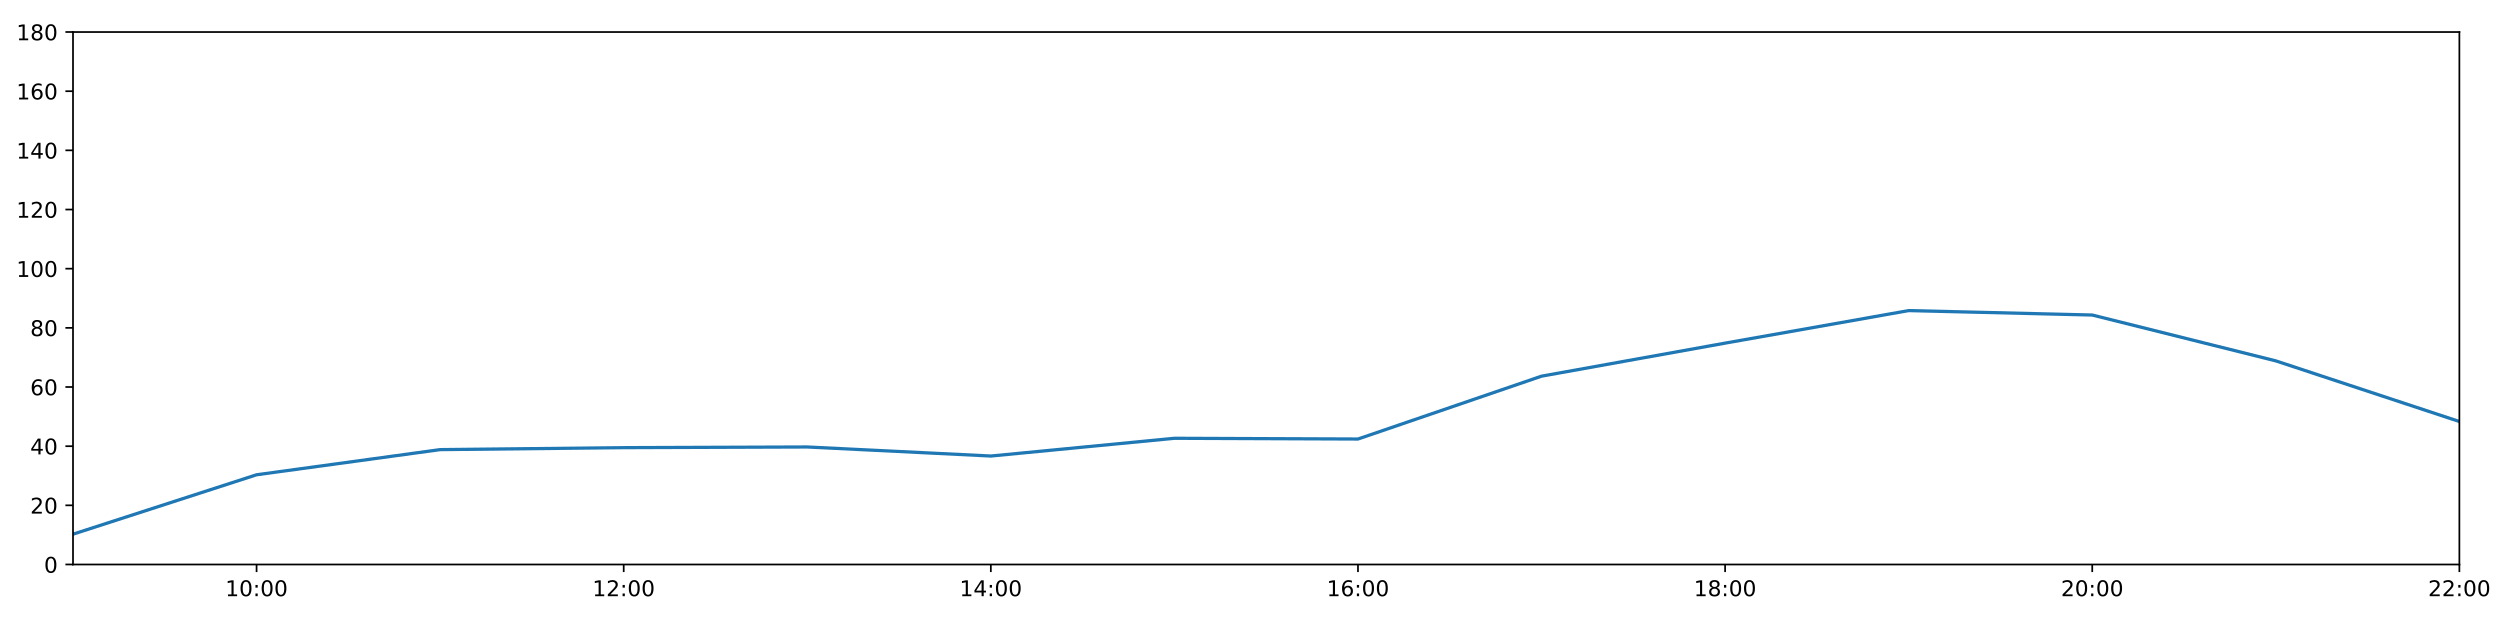
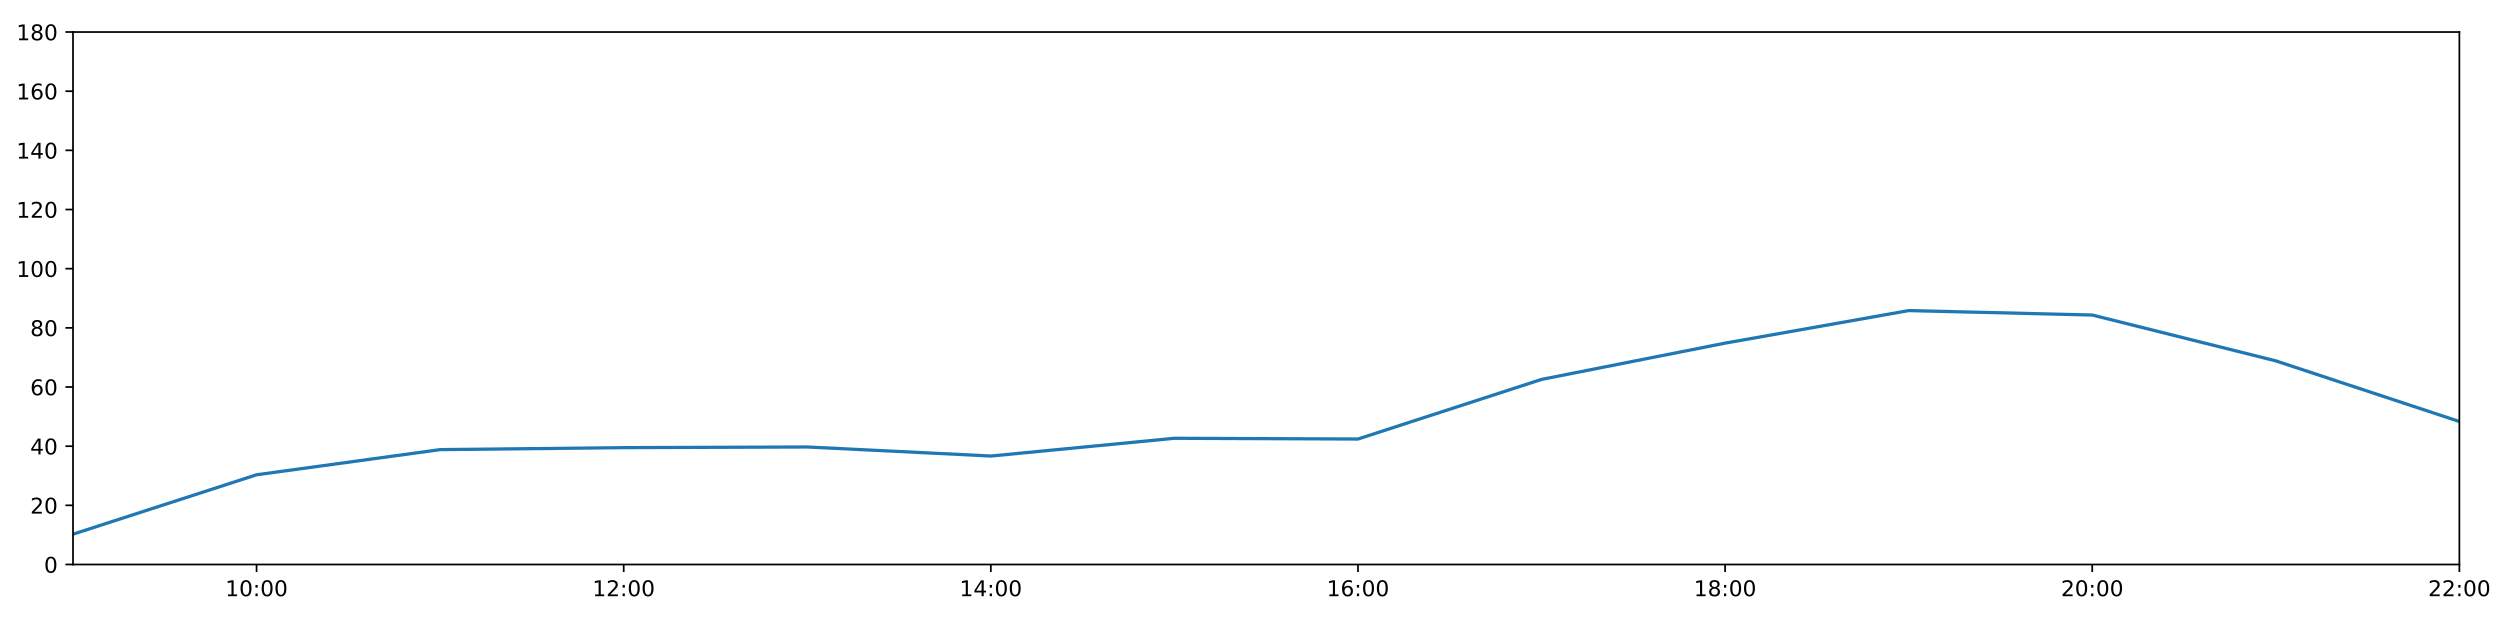
<svg xmlns="http://www.w3.org/2000/svg" xmlns:xlink="http://www.w3.org/1999/xlink" height="288pt" version="1.1" viewBox="0 0 1152 288" width="1152pt">
  <defs>
    <style type="text/css">
*{stroke-linecap:butt;stroke-linejoin:round;}
  </style>
  </defs>
  <g id="figure_1">
    <g id="patch_1">
      <path d="M 0 288  L 1152 288  L 1152 0  L 0 0  z " style="fill:#ffffff;" />
    </g>
    <g id="axes_1">
      <g id="patch_2">
        <path d="M 33.64 260.12  L 1133.28 260.12  L 1133.28 14.76  L 33.64 14.76  z " style="fill:#ffffff;" />
      </g>
      <g id="matplotlib.axis_1">
        <g id="xtick_1">
          <g id="line2d_1">
            <defs>
-               <path d="M 0 0  L 0 3.5  " id="m6e1b6f7116" style="stroke:#000000;stroke-width:0.8;" />
-             </defs>
-             <g>
-               <use style="stroke:#000000;stroke-width:0.8;" x="118.228" xlink:href="#m6e1b6f7116" y="260.12" />
+               <path d="M 0 0  L 0 3.5  " id="mab35eaf2aa" style="stroke:#000000;stroke-width:0.8;" />
+             </defs>
+             <g>
+               <use style="stroke:#000000;stroke-width:0.8;" x="118.228" xlink:href="#mab35eaf2aa" y="260.12" />
            </g>
          </g>
          <g id="text_1">
            <defs>
              <path d="M 12.406 8.297  L 28.516 8.297  L 28.516 63.922  L 10.984 60.406  L 10.984 69.391  L 28.422 72.906  L 38.281 72.906  L 38.281 8.297  L 54.391 8.297  L 54.391 0  L 12.406 0  z " id="DejaVuSans-49" />
              <path d="M 31.781 66.406  Q 24.172 66.406 20.328 58.906  Q 16.5 51.422 16.5 36.375  Q 16.5 21.391 20.328 13.891  Q 24.172 6.391 31.781 6.391  Q 39.453 6.391 43.281 13.891  Q 47.125 21.391 47.125 36.375  Q 47.125 51.422 43.281 58.906  Q 39.453 66.406 31.781 66.406  z M 31.781 74.219  Q 44.047 74.219 50.516 64.516  Q 56.984 54.828 56.984 36.375  Q 56.984 17.969 50.516 8.266  Q 44.047 -1.422 31.781 -1.422  Q 19.531 -1.422 13.062 8.266  Q 6.594 17.969 6.594 36.375  Q 6.594 54.828 13.062 64.516  Q 19.531 74.219 31.781 74.219  z " id="DejaVuSans-48" />
              <path d="M 11.719 12.406  L 22.016 12.406  L 22.016 0  L 11.719 0  z M 11.719 51.703  L 22.016 51.703  L 22.016 39.312  L 11.719 39.312  z " id="DejaVuSans-58" />
            </defs>
            <g transform="translate(103.8183 274.7184)scale(0.1 -0.1)">
              <use xlink:href="#DejaVuSans-49" />
              <use x="63.623" xlink:href="#DejaVuSans-48" />
              <use x="127.246" xlink:href="#DejaVuSans-58" />
              <use x="160.938" xlink:href="#DejaVuSans-48" />
              <use x="224.561" xlink:href="#DejaVuSans-48" />
            </g>
          </g>
        </g>
        <g id="xtick_2">
          <g id="line2d_2">
            <g>
-               <use style="stroke:#000000;stroke-width:0.8;" x="287.403" xlink:href="#m6e1b6f7116" y="260.12" />
+               <use style="stroke:#000000;stroke-width:0.8;" x="287.403" xlink:href="#mab35eaf2aa" y="260.12" />
            </g>
          </g>
          <g id="text_2">
            <defs>
              <path d="M 19.188 8.297  L 53.609 8.297  L 53.609 0  L 7.328 0  L 7.328 8.297  Q 12.938 14.109 22.625 23.891  Q 32.328 33.688 34.812 36.531  Q 39.547 41.844 41.422 45.531  Q 43.312 49.219 43.312 52.781  Q 43.312 58.594 39.234 62.25  Q 35.156 65.922 28.609 65.922  Q 23.969 65.922 18.812 64.312  Q 13.672 62.703 7.812 59.422  L 7.812 69.391  Q 13.766 71.781 18.938 73  Q 24.125 74.219 28.422 74.219  Q 39.75 74.219 46.484 68.547  Q 53.219 62.891 53.219 53.422  Q 53.219 48.922 51.531 44.891  Q 49.859 40.875 45.406 35.406  Q 44.188 33.984 37.641 27.219  Q 31.109 20.453 19.188 8.297  z " id="DejaVuSans-50" />
            </defs>
            <g transform="translate(272.9937 274.7184)scale(0.1 -0.1)">
              <use xlink:href="#DejaVuSans-49" />
              <use x="63.623" xlink:href="#DejaVuSans-50" />
              <use x="127.246" xlink:href="#DejaVuSans-58" />
              <use x="160.938" xlink:href="#DejaVuSans-48" />
              <use x="224.561" xlink:href="#DejaVuSans-48" />
            </g>
          </g>
        </g>
        <g id="xtick_3">
          <g id="line2d_3">
            <g>
-               <use style="stroke:#000000;stroke-width:0.8;" x="456.578" xlink:href="#m6e1b6f7116" y="260.12" />
+               <use style="stroke:#000000;stroke-width:0.8;" x="456.578" xlink:href="#mab35eaf2aa" y="260.12" />
            </g>
          </g>
          <g id="text_3">
            <defs>
              <path d="M 37.797 64.312  L 12.891 25.391  L 37.797 25.391  z M 35.203 72.906  L 47.609 72.906  L 47.609 25.391  L 58.016 25.391  L 58.016 17.188  L 47.609 17.188  L 47.609 0  L 37.797 0  L 37.797 17.188  L 4.891 17.188  L 4.891 26.703  z " id="DejaVuSans-52" />
            </defs>
            <g transform="translate(442.1691 274.7184)scale(0.1 -0.1)">
              <use xlink:href="#DejaVuSans-49" />
              <use x="63.623" xlink:href="#DejaVuSans-52" />
              <use x="127.246" xlink:href="#DejaVuSans-58" />
              <use x="160.938" xlink:href="#DejaVuSans-48" />
              <use x="224.561" xlink:href="#DejaVuSans-48" />
            </g>
          </g>
        </g>
        <g id="xtick_4">
          <g id="line2d_4">
            <g>
-               <use style="stroke:#000000;stroke-width:0.8;" x="625.754" xlink:href="#m6e1b6f7116" y="260.12" />
+               <use style="stroke:#000000;stroke-width:0.8;" x="625.754" xlink:href="#mab35eaf2aa" y="260.12" />
            </g>
          </g>
          <g id="text_4">
            <defs>
              <path d="M 33.016 40.375  Q 26.375 40.375 22.484 35.828  Q 18.609 31.297 18.609 23.391  Q 18.609 15.531 22.484 10.953  Q 26.375 6.391 33.016 6.391  Q 39.656 6.391 43.531 10.953  Q 47.406 15.531 47.406 23.391  Q 47.406 31.297 43.531 35.828  Q 39.656 40.375 33.016 40.375  z M 52.594 71.297  L 52.594 62.312  Q 48.875 64.062 45.094 64.984  Q 41.312 65.922 37.594 65.922  Q 27.828 65.922 22.672 59.328  Q 17.531 52.734 16.797 39.406  Q 19.672 43.656 24.016 45.922  Q 28.375 48.188 33.594 48.188  Q 44.578 48.188 50.953 41.516  Q 57.328 34.859 57.328 23.391  Q 57.328 12.156 50.688 5.359  Q 44.047 -1.422 33.016 -1.422  Q 20.359 -1.422 13.672 8.266  Q 6.984 17.969 6.984 36.375  Q 6.984 53.656 15.188 63.938  Q 23.391 74.219 37.203 74.219  Q 40.922 74.219 44.703 73.484  Q 48.484 72.75 52.594 71.297  z " id="DejaVuSans-54" />
            </defs>
            <g transform="translate(611.3445 274.7184)scale(0.1 -0.1)">
              <use xlink:href="#DejaVuSans-49" />
              <use x="63.623" xlink:href="#DejaVuSans-54" />
              <use x="127.246" xlink:href="#DejaVuSans-58" />
              <use x="160.938" xlink:href="#DejaVuSans-48" />
              <use x="224.561" xlink:href="#DejaVuSans-48" />
            </g>
          </g>
        </g>
        <g id="xtick_5">
          <g id="line2d_5">
            <g>
-               <use style="stroke:#000000;stroke-width:0.8;" x="794.929" xlink:href="#m6e1b6f7116" y="260.12" />
+               <use style="stroke:#000000;stroke-width:0.8;" x="794.929" xlink:href="#mab35eaf2aa" y="260.12" />
            </g>
          </g>
          <g id="text_5">
            <defs>
              <path d="M 31.781 34.625  Q 24.75 34.625 20.719 30.859  Q 16.703 27.094 16.703 20.516  Q 16.703 13.922 20.719 10.156  Q 24.75 6.391 31.781 6.391  Q 38.812 6.391 42.859 10.172  Q 46.922 13.969 46.922 20.516  Q 46.922 27.094 42.891 30.859  Q 38.875 34.625 31.781 34.625  z M 21.922 38.812  Q 15.578 40.375 12.031 44.719  Q 8.5 49.078 8.5 55.328  Q 8.5 64.062 14.719 69.141  Q 20.953 74.219 31.781 74.219  Q 42.672 74.219 48.875 69.141  Q 55.078 64.062 55.078 55.328  Q 55.078 49.078 51.531 44.719  Q 48 40.375 41.703 38.812  Q 48.828 37.156 52.797 32.312  Q 56.781 27.484 56.781 20.516  Q 56.781 9.906 50.312 4.234  Q 43.844 -1.422 31.781 -1.422  Q 19.734 -1.422 13.25 4.234  Q 6.781 9.906 6.781 20.516  Q 6.781 27.484 10.781 32.312  Q 14.797 37.156 21.922 38.812  z M 18.312 54.391  Q 18.312 48.734 21.844 45.562  Q 25.391 42.391 31.781 42.391  Q 38.141 42.391 41.719 45.562  Q 45.312 48.734 45.312 54.391  Q 45.312 60.062 41.719 63.234  Q 38.141 66.406 31.781 66.406  Q 25.391 66.406 21.844 63.234  Q 18.312 60.062 18.312 54.391  z " id="DejaVuSans-56" />
            </defs>
            <g transform="translate(780.5199 274.7184)scale(0.1 -0.1)">
              <use xlink:href="#DejaVuSans-49" />
              <use x="63.623" xlink:href="#DejaVuSans-56" />
              <use x="127.246" xlink:href="#DejaVuSans-58" />
              <use x="160.938" xlink:href="#DejaVuSans-48" />
              <use x="224.561" xlink:href="#DejaVuSans-48" />
            </g>
          </g>
        </g>
        <g id="xtick_6">
          <g id="line2d_6">
            <g>
-               <use style="stroke:#000000;stroke-width:0.8;" x="964.105" xlink:href="#m6e1b6f7116" y="260.12" />
+               <use style="stroke:#000000;stroke-width:0.8;" x="964.105" xlink:href="#mab35eaf2aa" y="260.12" />
            </g>
          </g>
          <g id="text_6">
            <g transform="translate(949.6952 274.7184)scale(0.1 -0.1)">
              <use xlink:href="#DejaVuSans-50" />
              <use x="63.623" xlink:href="#DejaVuSans-48" />
              <use x="127.246" xlink:href="#DejaVuSans-58" />
              <use x="160.938" xlink:href="#DejaVuSans-48" />
              <use x="224.561" xlink:href="#DejaVuSans-48" />
            </g>
          </g>
        </g>
        <g id="xtick_7">
          <g id="line2d_7">
            <g>
-               <use style="stroke:#000000;stroke-width:0.8;" x="1133.28" xlink:href="#m6e1b6f7116" y="260.12" />
+               <use style="stroke:#000000;stroke-width:0.8;" x="1133.28" xlink:href="#mab35eaf2aa" y="260.12" />
            </g>
          </g>
          <g id="text_7">
            <g transform="translate(1118.871 274.7184)scale(0.1 -0.1)">
              <use xlink:href="#DejaVuSans-50" />
              <use x="63.623" xlink:href="#DejaVuSans-50" />
              <use x="127.246" xlink:href="#DejaVuSans-58" />
              <use x="160.938" xlink:href="#DejaVuSans-48" />
              <use x="224.561" xlink:href="#DejaVuSans-48" />
            </g>
          </g>
        </g>
      </g>
      <g id="matplotlib.axis_2">
        <g id="ytick_1">
          <g id="line2d_8">
            <defs>
-               <path d="M 0 0  L -3.5 0  " id="m3a57139b6e" style="stroke:#000000;stroke-width:0.8;" />
-             </defs>
-             <g>
-               <use style="stroke:#000000;stroke-width:0.8;" x="33.64" xlink:href="#m3a57139b6e" y="260.12" />
+               <path d="M 0 0  L -3.5 0  " id="m25c50e2aad" style="stroke:#000000;stroke-width:0.8;" />
+             </defs>
+             <g>
+               <use style="stroke:#000000;stroke-width:0.8;" x="33.64" xlink:href="#m25c50e2aad" y="260.12" />
            </g>
          </g>
          <g id="text_8">
            <g transform="translate(20.2775 263.9192)scale(0.1 -0.1)">
              <use xlink:href="#DejaVuSans-48" />
            </g>
          </g>
        </g>
        <g id="ytick_2">
          <g id="line2d_9">
            <g>
-               <use style="stroke:#000000;stroke-width:0.8;" x="33.64" xlink:href="#m3a57139b6e" y="232.858" />
+               <use style="stroke:#000000;stroke-width:0.8;" x="33.64" xlink:href="#m25c50e2aad" y="232.858" />
            </g>
          </g>
          <g id="text_9">
            <g transform="translate(13.915 236.657)scale(0.1 -0.1)">
              <use xlink:href="#DejaVuSans-50" />
              <use x="63.623" xlink:href="#DejaVuSans-48" />
            </g>
          </g>
        </g>
        <g id="ytick_3">
          <g id="line2d_10">
            <g>
-               <use style="stroke:#000000;stroke-width:0.8;" x="33.64" xlink:href="#m3a57139b6e" y="205.596" />
+               <use style="stroke:#000000;stroke-width:0.8;" x="33.64" xlink:href="#m25c50e2aad" y="205.596" />
            </g>
          </g>
          <g id="text_10">
            <g transform="translate(13.915 209.3948)scale(0.1 -0.1)">
              <use xlink:href="#DejaVuSans-52" />
              <use x="63.623" xlink:href="#DejaVuSans-48" />
            </g>
          </g>
        </g>
        <g id="ytick_4">
          <g id="line2d_11">
            <g>
-               <use style="stroke:#000000;stroke-width:0.8;" x="33.64" xlink:href="#m3a57139b6e" y="178.333" />
+               <use style="stroke:#000000;stroke-width:0.8;" x="33.64" xlink:href="#m25c50e2aad" y="178.333" />
            </g>
          </g>
          <g id="text_11">
            <g transform="translate(13.915 182.1326)scale(0.1 -0.1)">
              <use xlink:href="#DejaVuSans-54" />
              <use x="63.623" xlink:href="#DejaVuSans-48" />
            </g>
          </g>
        </g>
        <g id="ytick_5">
          <g id="line2d_12">
            <g>
-               <use style="stroke:#000000;stroke-width:0.8;" x="33.64" xlink:href="#m3a57139b6e" y="151.071" />
+               <use style="stroke:#000000;stroke-width:0.8;" x="33.64" xlink:href="#m25c50e2aad" y="151.071" />
            </g>
          </g>
          <g id="text_12">
            <g transform="translate(13.915 154.8703)scale(0.1 -0.1)">
              <use xlink:href="#DejaVuSans-56" />
              <use x="63.623" xlink:href="#DejaVuSans-48" />
            </g>
          </g>
        </g>
        <g id="ytick_6">
          <g id="line2d_13">
            <g>
-               <use style="stroke:#000000;stroke-width:0.8;" x="33.64" xlink:href="#m3a57139b6e" y="123.809" />
+               <use style="stroke:#000000;stroke-width:0.8;" x="33.64" xlink:href="#m25c50e2aad" y="123.809" />
            </g>
          </g>
          <g id="text_13">
            <g transform="translate(7.5525 127.6081)scale(0.1 -0.1)">
              <use xlink:href="#DejaVuSans-49" />
              <use x="63.623" xlink:href="#DejaVuSans-48" />
              <use x="127.246" xlink:href="#DejaVuSans-48" />
            </g>
          </g>
        </g>
        <g id="ytick_7">
          <g id="line2d_14">
            <g>
-               <use style="stroke:#000000;stroke-width:0.8;" x="33.64" xlink:href="#m3a57139b6e" y="96.547" />
+               <use style="stroke:#000000;stroke-width:0.8;" x="33.64" xlink:href="#m25c50e2aad" y="96.547" />
            </g>
          </g>
          <g id="text_14">
            <g transform="translate(7.5525 100.3459)scale(0.1 -0.1)">
              <use xlink:href="#DejaVuSans-49" />
              <use x="63.623" xlink:href="#DejaVuSans-50" />
              <use x="127.246" xlink:href="#DejaVuSans-48" />
            </g>
          </g>
        </g>
        <g id="ytick_8">
          <g id="line2d_15">
            <g>
-               <use style="stroke:#000000;stroke-width:0.8;" x="33.64" xlink:href="#m3a57139b6e" y="69.284" />
+               <use style="stroke:#000000;stroke-width:0.8;" x="33.64" xlink:href="#m25c50e2aad" y="69.284" />
            </g>
          </g>
          <g id="text_15">
            <g transform="translate(7.5525 73.08366)scale(0.1 -0.1)">
              <use xlink:href="#DejaVuSans-49" />
              <use x="63.623" xlink:href="#DejaVuSans-52" />
              <use x="127.246" xlink:href="#DejaVuSans-48" />
            </g>
          </g>
        </g>
        <g id="ytick_9">
          <g id="line2d_16">
            <g>
-               <use style="stroke:#000000;stroke-width:0.8;" x="33.64" xlink:href="#m3a57139b6e" y="42.022" />
+               <use style="stroke:#000000;stroke-width:0.8;" x="33.64" xlink:href="#m25c50e2aad" y="42.022" />
            </g>
          </g>
          <g id="text_16">
            <g transform="translate(7.5525 45.82144)scale(0.1 -0.1)">
              <use xlink:href="#DejaVuSans-49" />
              <use x="63.623" xlink:href="#DejaVuSans-54" />
              <use x="127.246" xlink:href="#DejaVuSans-48" />
            </g>
          </g>
        </g>
        <g id="ytick_10">
          <g id="line2d_17">
            <g>
-               <use style="stroke:#000000;stroke-width:0.8;" x="33.64" xlink:href="#m3a57139b6e" y="14.76" />
+               <use style="stroke:#000000;stroke-width:0.8;" x="33.64" xlink:href="#m25c50e2aad" y="14.76" />
            </g>
          </g>
          <g id="text_17">
            <g transform="translate(7.5525 18.55922)scale(0.1 -0.1)">
              <use xlink:href="#DejaVuSans-49" />
              <use x="63.623" xlink:href="#DejaVuSans-56" />
              <use x="127.246" xlink:href="#DejaVuSans-48" />
            </g>
          </g>
        </g>
      </g>
      <g id="line2d_18">
-         <path clip-path="url(#p2c078ec56c)" d="M 33.64 246.148  L 118.228 218.772  L 202.815 207.186  L 287.403 206.277  L 371.991 205.967  L 456.578 210.139  L 541.166 201.961  L 625.754 202.301  L 710.342 173.335  L 794.929 158.114  L 879.517 143.12  L 964.105 145.164  L 1048.692 166.293  L 1133.28 194.236  " style="fill:none;stroke:#1f77b4;stroke-linecap:square;stroke-width:1.5;" />
+         <path clip-path="url(#p16cd4f34be)" d="M 33.64 246.148  L 118.228 218.772  L 202.815 207.186  L 287.403 206.277  L 371.991 205.967  L 456.578 210.139  L 541.166 201.961  L 625.754 202.301  L 710.342 174.828  L 794.929 158.114  L 879.517 143.12  L 964.105 145.164  L 1048.692 166.293  L 1133.28 194.236  " style="fill:none;stroke:#1f77b4;stroke-linecap:square;stroke-width:1.5;" />
      </g>
      <g id="patch_3">
        <path d="M 33.64 260.12  L 33.64 14.76  " style="fill:none;stroke:#000000;stroke-linecap:square;stroke-linejoin:miter;stroke-width:0.8;" />
      </g>
      <g id="patch_4">
        <path d="M 1133.28 260.12  L 1133.28 14.76  " style="fill:none;stroke:#000000;stroke-linecap:square;stroke-linejoin:miter;stroke-width:0.8;" />
      </g>
      <g id="patch_5">
        <path d="M 33.64 260.12  L 1133.28 260.12  " style="fill:none;stroke:#000000;stroke-linecap:square;stroke-linejoin:miter;stroke-width:0.8;" />
      </g>
      <g id="patch_6">
        <path d="M 33.64 14.76  L 1133.28 14.76  " style="fill:none;stroke:#000000;stroke-linecap:square;stroke-linejoin:miter;stroke-width:0.8;" />
      </g>
    </g>
  </g>
  <defs>
-     <clipPath id="p2c078ec56c">
+     <clipPath id="p16cd4f34be">
      <rect height="245.36" width="1099.64" x="33.64" y="14.76" />
    </clipPath>
  </defs>
</svg>
